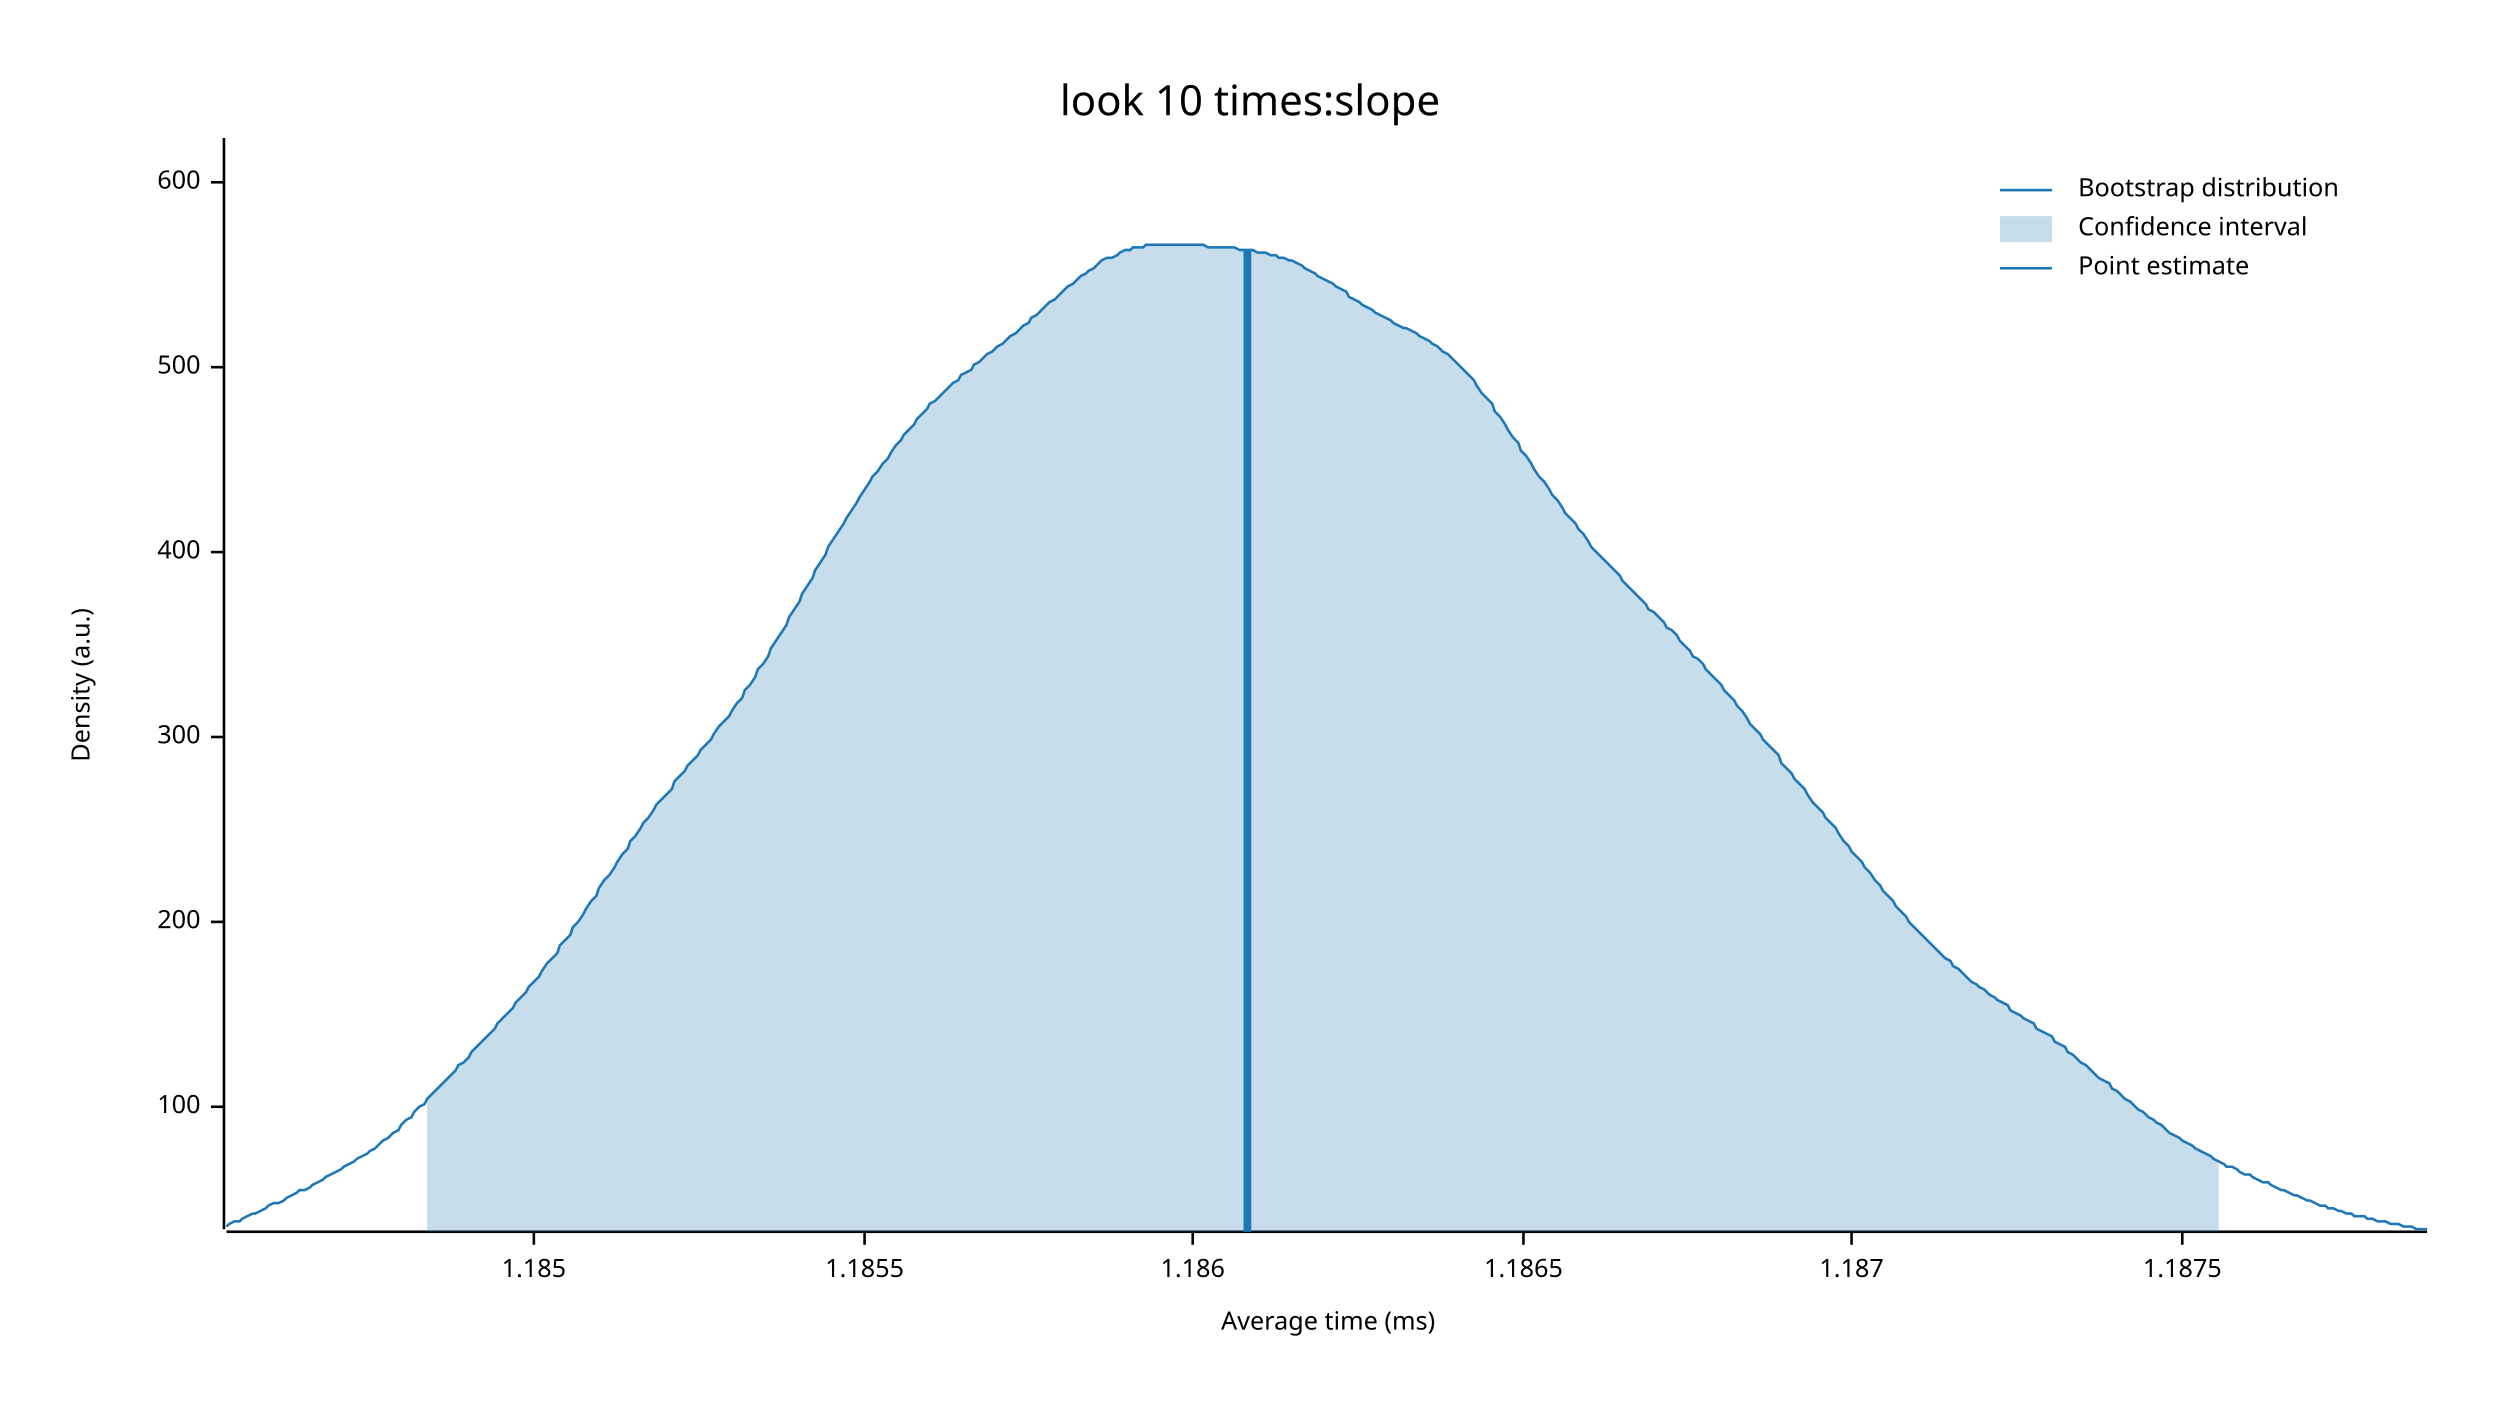
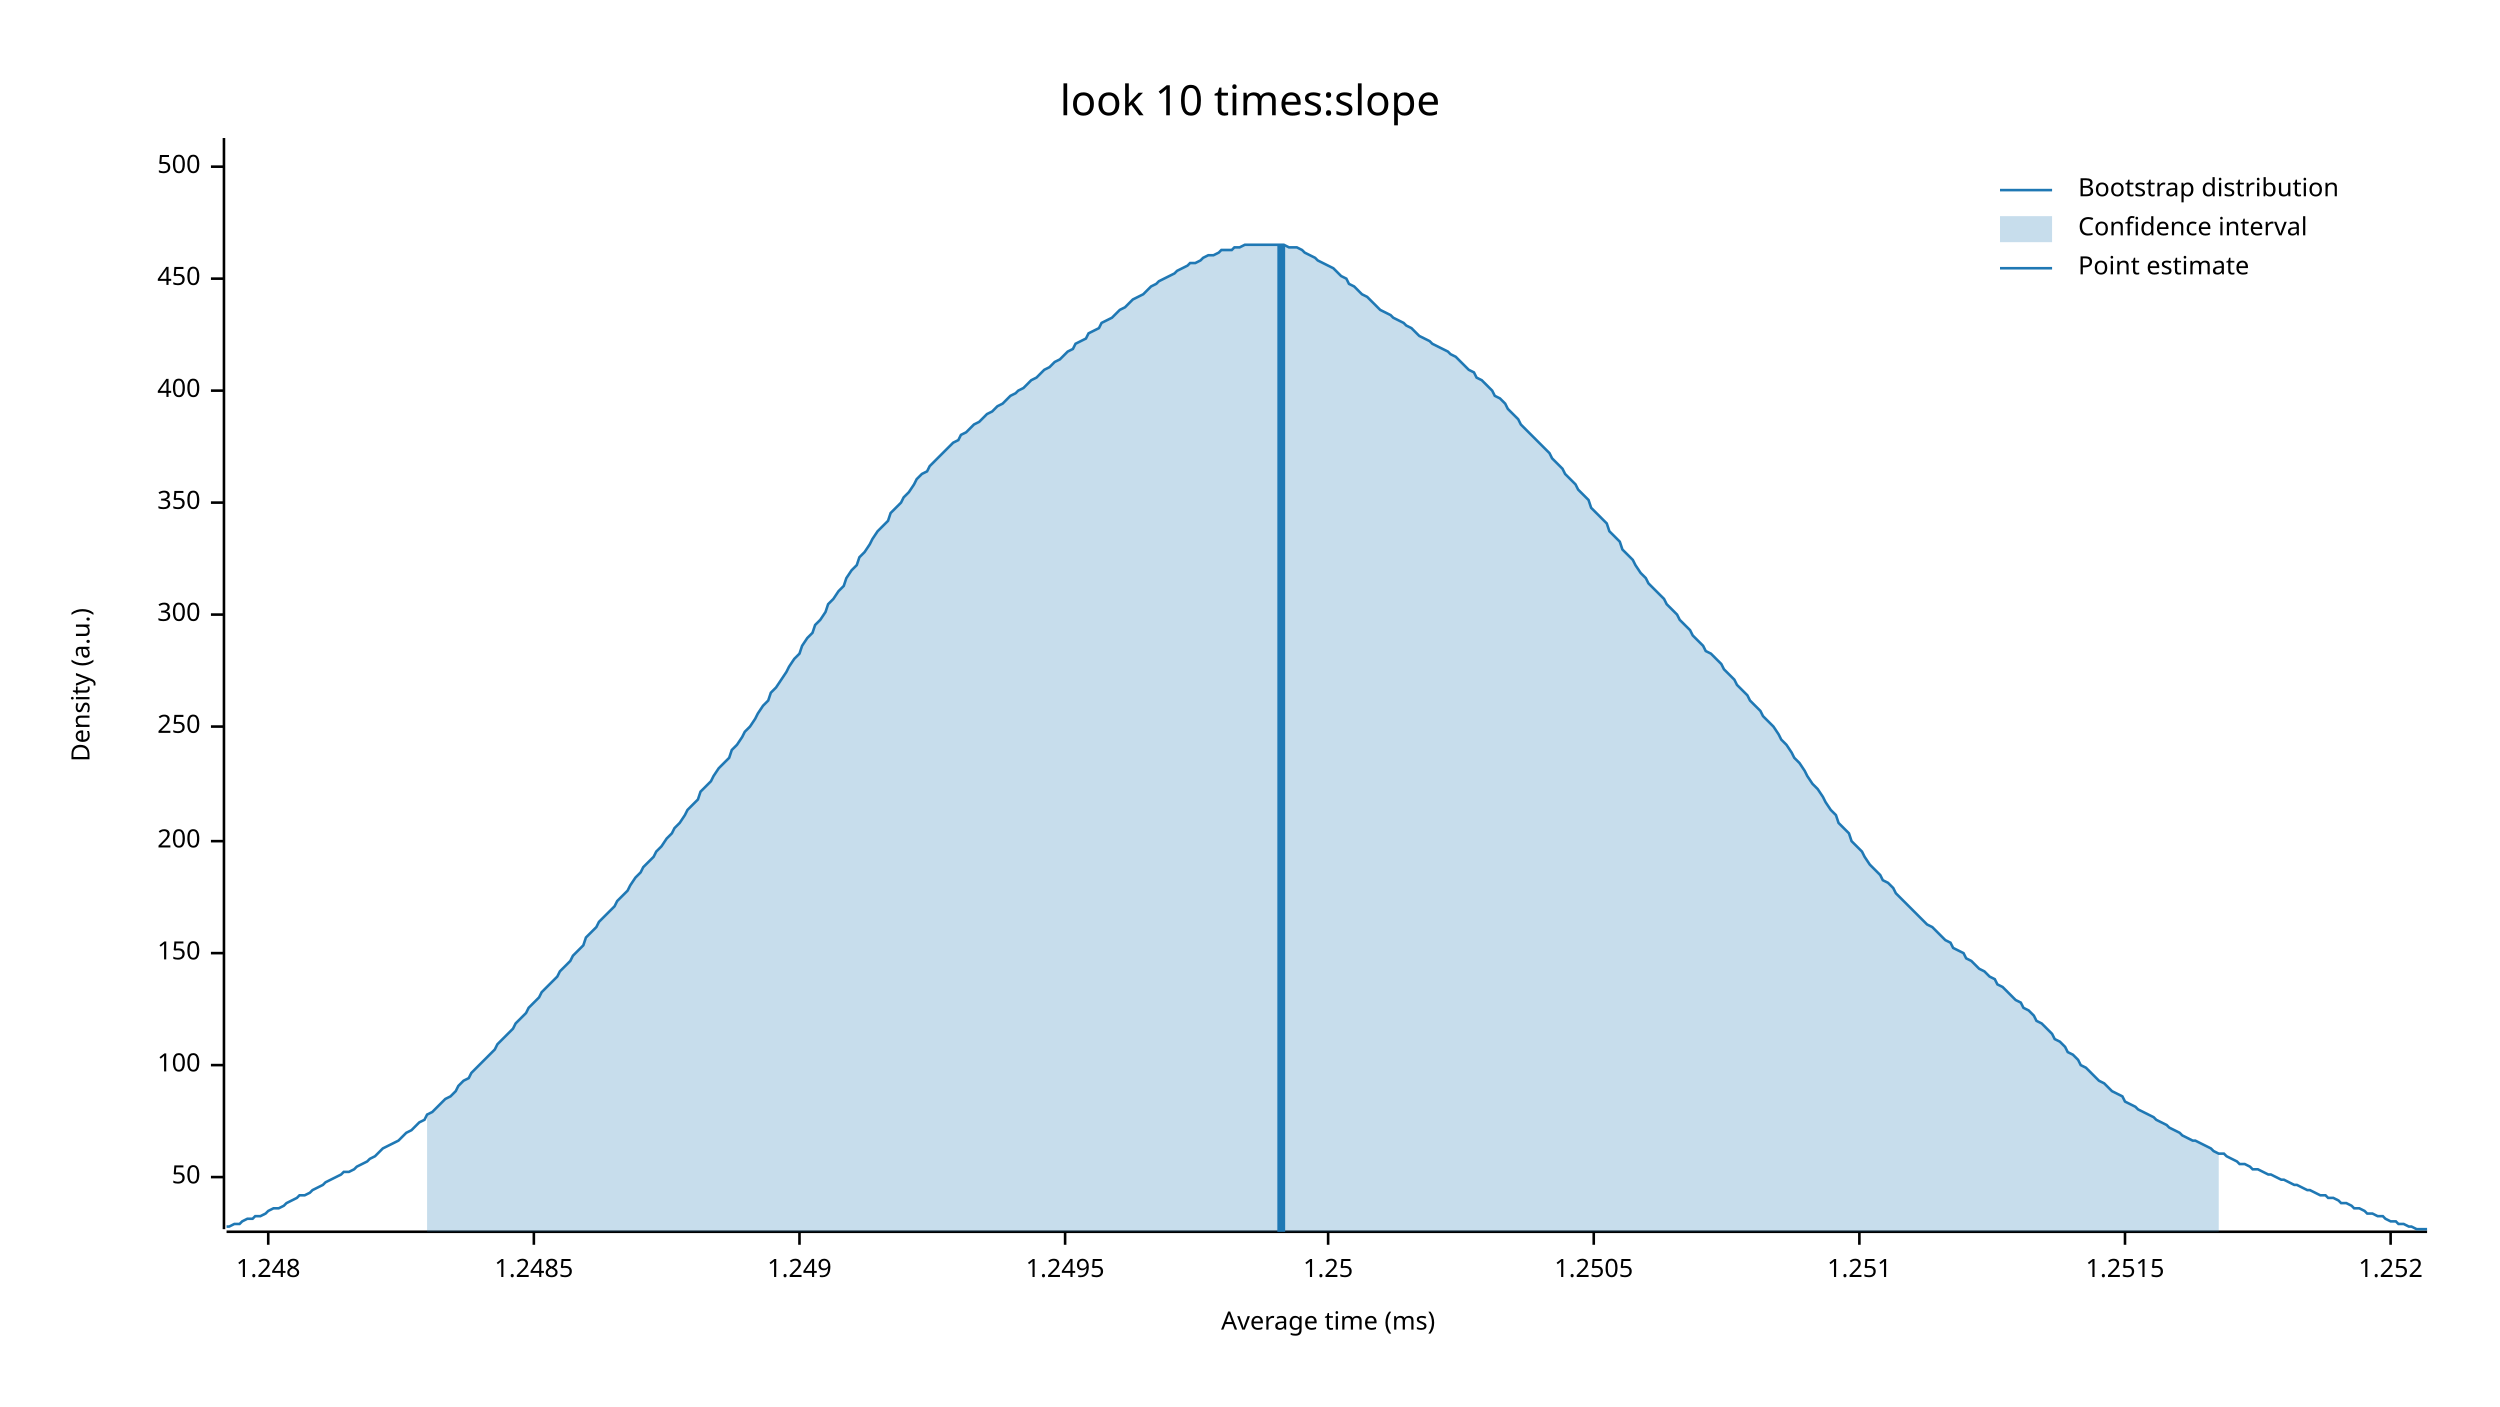
<svg xmlns="http://www.w3.org/2000/svg" width="960" height="540" viewBox="0 0 960 540">
  <text x="480" y="32" dy="0.76em" text-anchor="middle" font-family="sans-serif" font-size="16.129" opacity="1" fill="#000000">
look 10 times:slope
</text>
  <text x="27" y="263" dy="0.76em" text-anchor="middle" font-family="sans-serif" font-size="9.677" opacity="1" fill="#000000" transform="rotate(270, 27, 263)">
Density (a.u.)
</text>
  <text x="510" y="513" dy="-0.5ex" text-anchor="middle" font-family="sans-serif" font-size="9.677" opacity="1" fill="#000000">
Average time (ms)
</text>
  <polyline fill="none" opacity="1" stroke="#000000" stroke-width="1" points="86,53 86,472 " />
-   <text x="77" y="425" dy="0.5ex" text-anchor="end" font-family="sans-serif" font-size="9.677" opacity="1" fill="#000000">
+   <text x="77" y="452" dy="0.5ex" text-anchor="end" font-family="sans-serif" font-size="9.677" opacity="1" fill="#000000">
+ 50
+ </text>
+   <polyline fill="none" opacity="1" stroke="#000000" stroke-width="1" points="81,452 86,452 " />
+   <text x="77" y="409" dy="0.5ex" text-anchor="end" font-family="sans-serif" font-size="9.677" opacity="1" fill="#000000">
100
</text>
-   <polyline fill="none" opacity="1" stroke="#000000" stroke-width="1" points="81,425 86,425 " />
-   <text x="77" y="354" dy="0.5ex" text-anchor="end" font-family="sans-serif" font-size="9.677" opacity="1" fill="#000000">
+   <polyline fill="none" opacity="1" stroke="#000000" stroke-width="1" points="81,409 86,409 " />
+   <text x="77" y="366" dy="0.5ex" text-anchor="end" font-family="sans-serif" font-size="9.677" opacity="1" fill="#000000">
+ 150
+ </text>
+   <polyline fill="none" opacity="1" stroke="#000000" stroke-width="1" points="81,366 86,366 " />
+   <text x="77" y="323" dy="0.5ex" text-anchor="end" font-family="sans-serif" font-size="9.677" opacity="1" fill="#000000">
200
</text>
-   <polyline fill="none" opacity="1" stroke="#000000" stroke-width="1" points="81,354 86,354 " />
-   <text x="77" y="283" dy="0.5ex" text-anchor="end" font-family="sans-serif" font-size="9.677" opacity="1" fill="#000000">
+   <polyline fill="none" opacity="1" stroke="#000000" stroke-width="1" points="81,323 86,323 " />
+   <text x="77" y="279" dy="0.5ex" text-anchor="end" font-family="sans-serif" font-size="9.677" opacity="1" fill="#000000">
+ 250
+ </text>
+   <polyline fill="none" opacity="1" stroke="#000000" stroke-width="1" points="81,279 86,279 " />
+   <text x="77" y="236" dy="0.5ex" text-anchor="end" font-family="sans-serif" font-size="9.677" opacity="1" fill="#000000">
300
</text>
-   <polyline fill="none" opacity="1" stroke="#000000" stroke-width="1" points="81,283 86,283 " />
-   <text x="77" y="212" dy="0.5ex" text-anchor="end" font-family="sans-serif" font-size="9.677" opacity="1" fill="#000000">
+   <polyline fill="none" opacity="1" stroke="#000000" stroke-width="1" points="81,236 86,236 " />
+   <text x="77" y="193" dy="0.5ex" text-anchor="end" font-family="sans-serif" font-size="9.677" opacity="1" fill="#000000">
+ 350
+ </text>
+   <polyline fill="none" opacity="1" stroke="#000000" stroke-width="1" points="81,193 86,193 " />
+   <text x="77" y="150" dy="0.5ex" text-anchor="end" font-family="sans-serif" font-size="9.677" opacity="1" fill="#000000">
400
</text>
-   <polyline fill="none" opacity="1" stroke="#000000" stroke-width="1" points="81,212 86,212 " />
-   <text x="77" y="141" dy="0.5ex" text-anchor="end" font-family="sans-serif" font-size="9.677" opacity="1" fill="#000000">
+   <polyline fill="none" opacity="1" stroke="#000000" stroke-width="1" points="81,150 86,150 " />
+   <text x="77" y="107" dy="0.5ex" text-anchor="end" font-family="sans-serif" font-size="9.677" opacity="1" fill="#000000">
+ 450
+ </text>
+   <polyline fill="none" opacity="1" stroke="#000000" stroke-width="1" points="81,107 86,107 " />
+   <text x="77" y="64" dy="0.5ex" text-anchor="end" font-family="sans-serif" font-size="9.677" opacity="1" fill="#000000">
500
</text>
-   <polyline fill="none" opacity="1" stroke="#000000" stroke-width="1" points="81,141 86,141 " />
-   <text x="77" y="70" dy="0.5ex" text-anchor="end" font-family="sans-serif" font-size="9.677" opacity="1" fill="#000000">
- 600
+   <polyline fill="none" opacity="1" stroke="#000000" stroke-width="1" points="81,64 86,64 " />
+   <polyline fill="none" opacity="1" stroke="#000000" stroke-width="1" points="87,473 932,473 " />
+   <text x="103" y="483" dy="0.76em" text-anchor="middle" font-family="sans-serif" font-size="9.677" opacity="1" fill="#000000">
+ 1.248
</text>
-   <polyline fill="none" opacity="1" stroke="#000000" stroke-width="1" points="81,70 86,70 " />
-   <polyline fill="none" opacity="1" stroke="#000000" stroke-width="1" points="87,473 932,473 " />
+   <polyline fill="none" opacity="1" stroke="#000000" stroke-width="1" points="103,473 103,478 " />
  <text x="205" y="483" dy="0.76em" text-anchor="middle" font-family="sans-serif" font-size="9.677" opacity="1" fill="#000000">
- 1.185
+ 1.2485
</text>
  <polyline fill="none" opacity="1" stroke="#000000" stroke-width="1" points="205,473 205,478 " />
-   <text x="332" y="483" dy="0.76em" text-anchor="middle" font-family="sans-serif" font-size="9.677" opacity="1" fill="#000000">
- 1.1855
+   <text x="307" y="483" dy="0.76em" text-anchor="middle" font-family="sans-serif" font-size="9.677" opacity="1" fill="#000000">
+ 1.249
</text>
-   <polyline fill="none" opacity="1" stroke="#000000" stroke-width="1" points="332,473 332,478 " />
-   <text x="458" y="483" dy="0.76em" text-anchor="middle" font-family="sans-serif" font-size="9.677" opacity="1" fill="#000000">
- 1.186
+   <polyline fill="none" opacity="1" stroke="#000000" stroke-width="1" points="307,473 307,478 " />
+   <text x="409" y="483" dy="0.76em" text-anchor="middle" font-family="sans-serif" font-size="9.677" opacity="1" fill="#000000">
+ 1.2495
</text>
-   <polyline fill="none" opacity="1" stroke="#000000" stroke-width="1" points="458,473 458,478 " />
-   <text x="585" y="483" dy="0.76em" text-anchor="middle" font-family="sans-serif" font-size="9.677" opacity="1" fill="#000000">
- 1.1865
+   <polyline fill="none" opacity="1" stroke="#000000" stroke-width="1" points="409,473 409,478 " />
+   <text x="510" y="483" dy="0.76em" text-anchor="middle" font-family="sans-serif" font-size="9.677" opacity="1" fill="#000000">
+ 1.25
</text>
-   <polyline fill="none" opacity="1" stroke="#000000" stroke-width="1" points="585,473 585,478 " />
-   <text x="711" y="483" dy="0.76em" text-anchor="middle" font-family="sans-serif" font-size="9.677" opacity="1" fill="#000000">
- 1.187
+   <polyline fill="none" opacity="1" stroke="#000000" stroke-width="1" points="510,473 510,478 " />
+   <text x="612" y="483" dy="0.76em" text-anchor="middle" font-family="sans-serif" font-size="9.677" opacity="1" fill="#000000">
+ 1.2505
</text>
-   <polyline fill="none" opacity="1" stroke="#000000" stroke-width="1" points="711,473 711,478 " />
-   <text x="838" y="483" dy="0.76em" text-anchor="middle" font-family="sans-serif" font-size="9.677" opacity="1" fill="#000000">
- 1.1875
+   <polyline fill="none" opacity="1" stroke="#000000" stroke-width="1" points="612,473 612,478 " />
+   <text x="714" y="483" dy="0.76em" text-anchor="middle" font-family="sans-serif" font-size="9.677" opacity="1" fill="#000000">
+ 1.251
</text>
-   <polyline fill="none" opacity="1" stroke="#000000" stroke-width="1" points="838,473 838,478 " />
-   <polyline fill="none" opacity="1" stroke="#1F78B4" stroke-width="1" points="87,471 88,470 90,469 92,469 93,468 95,467 97,466 98,466 100,465 102,464 103,463 105,462 107,462 109,461 110,460 112,459 114,458 115,457 117,457 119,456 120,455 122,454 124,453 125,452 127,451 129,450 131,449 132,448 134,447 136,446 137,445 139,444 141,443 142,442 144,441 146,439 147,438 149,437 151,435 153,434 154,432 156,430 158,429 159,427 161,425 163,424 164,422 166,420 168,418 169,417 171,415 173,413 175,411 176,409 178,408 180,406 181,404 183,402 185,400 186,399 188,397 190,395 191,393 193,391 195,389 197,387 198,385 200,383 202,381 203,379 205,377 207,375 208,373 210,370 212,368 214,366 215,363 217,361 219,359 220,356 222,354 224,351 225,349 227,346 229,344 230,341 232,338 234,336 236,333 237,331 239,328 241,326 242,323 244,321 246,318 247,316 249,314 251,311 252,309 254,307 256,305 258,303 259,300 261,298 263,296 264,294 266,292 268,290 269,288 271,286 273,284 274,282 276,279 278,277 280,275 281,273 283,270 285,268 286,265 288,263 290,260 291,257 293,255 295,252 296,249 298,246 300,243 302,240 303,237 305,234 307,231 308,228 310,225 312,222 313,219 315,216 317,213 318,210 320,207 322,204 324,201 325,199 327,196 329,193 330,191 332,188 334,185 335,183 337,181 339,178 341,176 342,174 344,171 346,169 347,167 349,165 351,163 352,161 354,159 356,157 357,155 359,154 361,152 363,150 364,149 366,147 368,146 369,144 371,143 373,142 374,140 376,139 378,137 379,136 381,135 383,133 385,132 386,131 388,129 390,128 391,127 393,125 395,124 396,122 398,121 400,119 401,118 403,116 405,115 407,113 408,112 410,110 412,109 413,108 415,106 417,105 418,104 420,103 422,101 423,100 425,99 427,99 429,98 430,97 432,96 434,96 435,95 437,95 439,95 440,94 442,94 444,94 445,94 447,94 449,94 451,94 452,94 454,94 456,94 457,94 459,94 461,94 462,94 464,95 466,95 468,95 469,95 471,95 473,95 474,95 476,96 478,96 479,96 481,96 483,97 484,97 486,97 488,98 490,98 491,99 493,99 495,100 496,100 498,101 500,102 501,103 503,104 505,105 506,106 508,107 510,108 512,109 513,110 515,111 517,112 518,114 520,115 522,116 523,117 525,118 527,119 528,120 530,121 532,122 534,123 535,124 537,125 539,126 540,126 542,127 544,128 545,129 547,130 549,131 550,132 552,133 554,135 556,136 557,137 559,139 561,141 562,142 564,144 566,146 567,148 569,151 571,153 573,155 574,158 576,160 578,163 579,165 581,168 583,170 584,173 586,175 588,178 589,180 591,183 593,185 595,188 596,190 598,192 600,195 601,197 603,199 605,201 606,203 608,205 610,208 611,210 613,212 615,214 617,216 618,217 620,219 622,221 623,223 625,225 627,227 628,228 630,230 632,232 633,234 635,235 637,237 639,239 640,241 642,242 644,244 645,246 647,248 649,250 650,252 652,253 654,255 655,257 657,259 659,261 661,263 662,265 664,267 666,269 667,271 669,273 671,276 672,278 674,280 676,282 677,284 679,286 681,288 683,290 684,293 686,295 688,297 689,299 691,301 693,303 694,305 696,308 698,310 700,312 701,314 703,316 705,318 706,320 708,323 710,325 711,327 713,329 715,331 716,333 718,335 720,338 722,340 723,342 725,344 727,346 728,348 730,350 732,352 733,354 735,356 737,358 738,359 740,361 742,363 744,365 745,366 747,368 749,369 750,371 752,372 754,374 755,375 757,377 759,378 760,379 762,380 764,382 766,383 767,384 769,385 771,386 772,388 774,389 776,390 777,391 779,392 781,393 782,395 784,396 786,397 788,398 789,400 791,401 793,402 794,404 796,405 798,407 799,408 801,409 803,411 804,412 806,414 808,415 810,416 811,418 813,419 815,421 816,422 818,423 820,425 821,426 823,427 825,429 827,430 828,431 830,432 832,434 833,435 835,436 837,437 838,438 840,439 842,440 843,441 845,442 847,443 849,444 850,445 852,446 854,447 855,448 857,448 859,449 860,450 862,451 864,451 865,452 867,453 869,454 871,454 872,455 874,456 876,457 877,457 879,458 881,459 882,459 884,460 886,461 887,461 889,462 891,463 893,463 894,464 896,464 898,465 899,465 901,466 903,466 904,467 906,467 908,467 909,468 911,468 913,469 915,469 916,469 918,470 920,470 921,470 923,471 925,471 926,471 928,472 930,472 932,472 " />
-   <polygon opacity="0.25" fill="#1F78B4" points="164,422 166,420 168,418 169,417 171,415 173,413 175,411 176,409 178,408 180,406 181,404 183,402 185,400 186,399 188,397 190,395 191,393 193,391 195,389 197,387 198,385 200,383 202,381 203,379 205,377 207,375 208,373 210,370 212,368 214,366 215,363 217,361 219,359 220,356 222,354 224,351 225,349 227,346 229,344 230,341 232,338 234,336 236,333 237,331 239,328 241,326 242,323 244,321 246,318 247,316 249,314 251,311 252,309 254,307 256,305 258,303 259,300 261,298 263,296 264,294 266,292 268,290 269,288 271,286 273,284 274,282 276,279 278,277 280,275 281,273 283,270 285,268 286,265 288,263 290,260 291,257 293,255 295,252 296,249 298,246 300,243 302,240 303,237 305,234 307,231 308,228 310,225 312,222 313,219 315,216 317,213 318,210 320,207 322,204 324,201 325,199 327,196 329,193 330,191 332,188 334,185 335,183 337,181 339,178 341,176 342,174 344,171 346,169 347,167 349,165 351,163 352,161 354,159 356,157 357,155 359,154 361,152 363,150 364,149 366,147 368,146 369,144 371,143 373,142 374,140 376,139 378,137 379,136 381,135 383,133 385,132 386,131 388,129 390,128 391,127 393,125 395,124 396,122 398,121 400,119 401,118 403,116 405,115 407,113 408,112 410,110 412,109 413,108 415,106 417,105 418,104 420,103 422,101 423,100 425,99 427,99 429,98 430,97 432,96 434,96 435,95 437,95 439,95 440,94 442,94 444,94 445,94 447,94 449,94 451,94 452,94 454,94 456,94 457,94 459,94 461,94 462,94 464,95 466,95 468,95 469,95 471,95 473,95 474,95 476,96 478,96 479,96 481,96 483,97 484,97 486,97 488,98 490,98 491,99 493,99 495,100 496,100 498,101 500,102 501,103 503,104 505,105 506,106 508,107 510,108 512,109 513,110 515,111 517,112 518,114 520,115 522,116 523,117 525,118 527,119 528,120 530,121 532,122 534,123 535,124 537,125 539,126 540,126 542,127 544,128 545,129 547,130 549,131 550,132 552,133 554,135 556,136 557,137 559,139 561,141 562,142 564,144 566,146 567,148 569,151 571,153 573,155 574,158 576,160 578,163 579,165 581,168 583,170 584,173 586,175 588,178 589,180 591,183 593,185 595,188 596,190 598,192 600,195 601,197 603,199 605,201 606,203 608,205 610,208 611,210 613,212 615,214 617,216 618,217 620,219 622,221 623,223 625,225 627,227 628,228 630,230 632,232 633,234 635,235 637,237 639,239 640,241 642,242 644,244 645,246 647,248 649,250 650,252 652,253 654,255 655,257 657,259 659,261 661,263 662,265 664,267 666,269 667,271 669,273 671,276 672,278 674,280 676,282 677,284 679,286 681,288 683,290 684,293 686,295 688,297 689,299 691,301 693,303 694,305 696,308 698,310 700,312 701,314 703,316 705,318 706,320 708,323 710,325 711,327 713,329 715,331 716,333 718,335 720,338 722,340 723,342 725,344 727,346 728,348 730,350 732,352 733,354 735,356 737,358 738,359 740,361 742,363 744,365 745,366 747,368 749,369 750,371 752,372 754,374 755,375 757,377 759,378 760,379 762,380 764,382 766,383 767,384 769,385 771,386 772,388 774,389 776,390 777,391 779,392 781,393 782,395 784,396 786,397 788,398 789,400 791,401 793,402 794,404 796,405 798,407 799,408 801,409 803,411 804,412 806,414 808,415 810,416 811,418 813,419 815,421 816,422 818,423 820,425 821,426 823,427 825,429 827,430 828,431 830,432 832,434 833,435 835,436 837,437 838,438 840,439 842,440 843,441 845,442 847,443 849,444 850,445 852,446 852,473 164,473 " />
-   <polyline fill="none" opacity="1" stroke="#1F78B4" stroke-width="3" points="479,473 479,96 " />
+   <polyline fill="none" opacity="1" stroke="#000000" stroke-width="1" points="714,473 714,478 " />
+   <text x="816" y="483" dy="0.76em" text-anchor="middle" font-family="sans-serif" font-size="9.677" opacity="1" fill="#000000">
+ 1.2515
+ </text>
+   <polyline fill="none" opacity="1" stroke="#000000" stroke-width="1" points="816,473 816,478 " />
+   <text x="918" y="483" dy="0.76em" text-anchor="middle" font-family="sans-serif" font-size="9.677" opacity="1" fill="#000000">
+ 1.252
+ </text>
+   <polyline fill="none" opacity="1" stroke="#000000" stroke-width="1" points="918,473 918,478 " />
+   <polyline fill="none" opacity="1" stroke="#1F78B4" stroke-width="1" points="87,471 88,471 90,470 92,470 93,469 95,468 97,468 98,467 100,467 102,466 103,465 105,464 107,464 109,463 110,462 112,461 114,460 115,459 117,459 119,458 120,457 122,456 124,455 125,454 127,453 129,452 131,451 132,450 134,450 136,449 137,448 139,447 141,446 142,445 144,444 146,442 147,441 149,440 151,439 153,438 154,437 156,435 158,434 159,433 161,431 163,430 164,428 166,427 168,425 169,424 171,422 173,421 175,419 176,417 178,415 180,414 181,412 183,410 185,408 186,407 188,405 190,403 191,401 193,399 195,397 197,395 198,393 200,391 202,389 203,387 205,385 207,383 208,381 210,379 212,377 214,375 215,373 217,371 219,369 220,367 222,365 224,363 225,360 227,358 229,356 230,354 232,352 234,350 236,348 237,346 239,344 241,342 242,340 244,337 246,335 247,333 249,331 251,329 252,327 254,325 256,322 258,320 259,318 261,316 263,313 264,311 266,309 268,307 269,304 271,302 273,300 274,298 276,295 278,293 280,291 281,288 283,286 285,283 286,281 288,279 290,276 291,274 293,271 295,269 296,266 298,264 300,261 302,258 303,256 305,253 307,251 308,248 310,245 312,243 313,240 315,238 317,235 318,232 320,230 322,227 324,225 325,222 327,219 329,217 330,214 332,212 334,209 335,207 337,204 339,202 341,200 342,197 344,195 346,193 347,191 349,189 351,186 352,184 354,182 356,181 357,179 359,177 361,175 363,173 364,172 366,170 368,169 369,167 371,166 373,164 374,163 376,162 378,160 379,159 381,158 383,156 385,155 386,154 388,152 390,151 391,150 393,149 395,147 396,146 398,145 400,143 401,142 403,141 405,139 407,138 408,137 410,135 412,134 413,132 415,131 417,130 418,128 420,127 422,126 423,124 425,123 427,122 429,120 430,119 432,118 434,116 435,115 437,114 439,113 440,112 442,110 444,109 445,108 447,107 449,106 451,105 452,104 454,103 456,102 457,101 459,101 461,100 462,99 464,98 466,98 468,97 469,96 471,96 473,96 474,95 476,95 478,94 479,94 481,94 483,94 484,94 486,94 488,94 490,94 491,94 493,94 495,95 496,95 498,95 500,96 501,97 503,98 505,99 506,100 508,101 510,102 512,103 513,104 515,106 517,107 518,109 520,110 522,112 523,113 525,114 527,116 528,117 530,119 532,120 534,121 535,122 537,123 539,124 540,125 542,126 544,128 545,129 547,130 549,131 550,132 552,133 554,134 556,135 557,136 559,137 561,139 562,140 564,142 566,143 567,145 569,146 571,148 573,150 574,152 576,153 578,155 579,157 581,159 583,161 584,163 586,165 588,167 589,168 591,170 593,172 595,174 596,176 598,178 600,180 601,182 603,184 605,186 606,188 608,190 610,192 611,195 613,197 615,199 617,201 618,204 620,206 622,208 623,211 625,213 627,215 628,217 630,220 632,222 633,224 635,226 637,228 639,230 640,232 642,234 644,236 645,238 647,240 649,242 650,244 652,246 654,248 655,250 657,251 659,253 661,255 662,257 664,259 666,261 667,263 669,265 671,267 672,269 674,271 676,273 677,275 679,277 681,279 683,282 684,284 686,286 688,289 689,291 691,293 693,296 694,298 696,301 698,303 700,306 701,308 703,311 705,313 706,316 708,318 710,320 711,323 713,325 715,327 716,329 718,332 720,334 722,336 723,338 725,339 727,341 728,343 730,345 732,347 733,348 735,350 737,352 738,353 740,355 742,356 744,358 745,359 747,361 749,362 750,364 752,365 754,366 755,368 757,369 759,371 760,372 762,373 764,375 766,376 767,378 769,379 771,381 772,382 774,384 776,385 777,387 779,388 781,390 782,392 784,393 786,395 788,397 789,399 791,400 793,402 794,404 796,405 798,407 799,409 801,410 803,412 804,413 806,415 808,416 810,418 811,419 813,420 815,421 816,423 818,424 820,425 821,426 823,427 825,428 827,429 828,430 830,431 832,432 833,433 835,434 837,435 838,436 840,437 842,438 843,438 845,439 847,440 849,441 850,442 852,443 854,443 855,444 857,445 859,446 860,447 862,447 864,448 865,449 867,449 869,450 871,451 872,451 874,452 876,453 877,453 879,454 881,455 882,455 884,456 886,457 887,457 889,458 891,459 893,459 894,460 896,460 898,461 899,462 901,462 903,463 904,464 906,464 908,465 909,466 911,466 913,467 915,467 916,468 918,469 920,469 921,470 923,470 925,471 926,471 928,472 930,472 932,472 " />
+   <polygon opacity="0.25" fill="#1F78B4" points="164,428 166,427 168,425 169,424 171,422 173,421 175,419 176,417 178,415 180,414 181,412 183,410 185,408 186,407 188,405 190,403 191,401 193,399 195,397 197,395 198,393 200,391 202,389 203,387 205,385 207,383 208,381 210,379 212,377 214,375 215,373 217,371 219,369 220,367 222,365 224,363 225,360 227,358 229,356 230,354 232,352 234,350 236,348 237,346 239,344 241,342 242,340 244,337 246,335 247,333 249,331 251,329 252,327 254,325 256,322 258,320 259,318 261,316 263,313 264,311 266,309 268,307 269,304 271,302 273,300 274,298 276,295 278,293 280,291 281,288 283,286 285,283 286,281 288,279 290,276 291,274 293,271 295,269 296,266 298,264 300,261 302,258 303,256 305,253 307,251 308,248 310,245 312,243 313,240 315,238 317,235 318,232 320,230 322,227 324,225 325,222 327,219 329,217 330,214 332,212 334,209 335,207 337,204 339,202 341,200 342,197 344,195 346,193 347,191 349,189 351,186 352,184 354,182 356,181 357,179 359,177 361,175 363,173 364,172 366,170 368,169 369,167 371,166 373,164 374,163 376,162 378,160 379,159 381,158 383,156 385,155 386,154 388,152 390,151 391,150 393,149 395,147 396,146 398,145 400,143 401,142 403,141 405,139 407,138 408,137 410,135 412,134 413,132 415,131 417,130 418,128 420,127 422,126 423,124 425,123 427,122 429,120 430,119 432,118 434,116 435,115 437,114 439,113 440,112 442,110 444,109 445,108 447,107 449,106 451,105 452,104 454,103 456,102 457,101 459,101 461,100 462,99 464,98 466,98 468,97 469,96 471,96 473,96 474,95 476,95 478,94 479,94 481,94 483,94 484,94 486,94 488,94 490,94 491,94 493,94 495,95 496,95 498,95 500,96 501,97 503,98 505,99 506,100 508,101 510,102 512,103 513,104 515,106 517,107 518,109 520,110 522,112 523,113 525,114 527,116 528,117 530,119 532,120 534,121 535,122 537,123 539,124 540,125 542,126 544,128 545,129 547,130 549,131 550,132 552,133 554,134 556,135 557,136 559,137 561,139 562,140 564,142 566,143 567,145 569,146 571,148 573,150 574,152 576,153 578,155 579,157 581,159 583,161 584,163 586,165 588,167 589,168 591,170 593,172 595,174 596,176 598,178 600,180 601,182 603,184 605,186 606,188 608,190 610,192 611,195 613,197 615,199 617,201 618,204 620,206 622,208 623,211 625,213 627,215 628,217 630,220 632,222 633,224 635,226 637,228 639,230 640,232 642,234 644,236 645,238 647,240 649,242 650,244 652,246 654,248 655,250 657,251 659,253 661,255 662,257 664,259 666,261 667,263 669,265 671,267 672,269 674,271 676,273 677,275 679,277 681,279 683,282 684,284 686,286 688,289 689,291 691,293 693,296 694,298 696,301 698,303 700,306 701,308 703,311 705,313 706,316 708,318 710,320 711,323 713,325 715,327 716,329 718,332 720,334 722,336 723,338 725,339 727,341 728,343 730,345 732,347 733,348 735,350 737,352 738,353 740,355 742,356 744,358 745,359 747,361 749,362 750,364 752,365 754,366 755,368 757,369 759,371 760,372 762,373 764,375 766,376 767,378 769,379 771,381 772,382 774,384 776,385 777,387 779,388 781,390 782,392 784,393 786,395 788,397 789,399 791,400 793,402 794,404 796,405 798,407 799,409 801,410 803,412 804,413 806,415 808,416 810,418 811,419 813,420 815,421 816,423 818,424 820,425 821,426 823,427 825,428 827,429 828,430 830,431 832,432 833,433 835,434 837,435 838,436 840,437 842,438 843,438 845,439 847,440 849,441 850,442 852,443 852,473 164,473 " />
+   <polyline fill="none" opacity="1" stroke="#1F78B4" stroke-width="3" points="492,473 492,94 " />
  <text x="798" y="68" dy="0.76em" text-anchor="start" font-family="sans-serif" font-size="9.677" opacity="1" fill="#000000">
Bootstrap distribution
</text>
  <text x="798" y="83" dy="0.76em" text-anchor="start" font-family="sans-serif" font-size="9.677" opacity="1" fill="#000000">
Confidence interval
</text>
  <text x="798" y="98" dy="0.76em" text-anchor="start" font-family="sans-serif" font-size="9.677" opacity="1" fill="#000000">
Point estimate
</text>
  <polyline fill="none" opacity="1" stroke="#1F78B4" stroke-width="1" points="768,73 788,73 " />
  <rect x="768" y="83" width="20" height="10" opacity="0.25" fill="#1F78B4" stroke="none" />
  <polyline fill="none" opacity="1" stroke="#1F78B4" stroke-width="1" points="768,103 788,103 " />
</svg>
